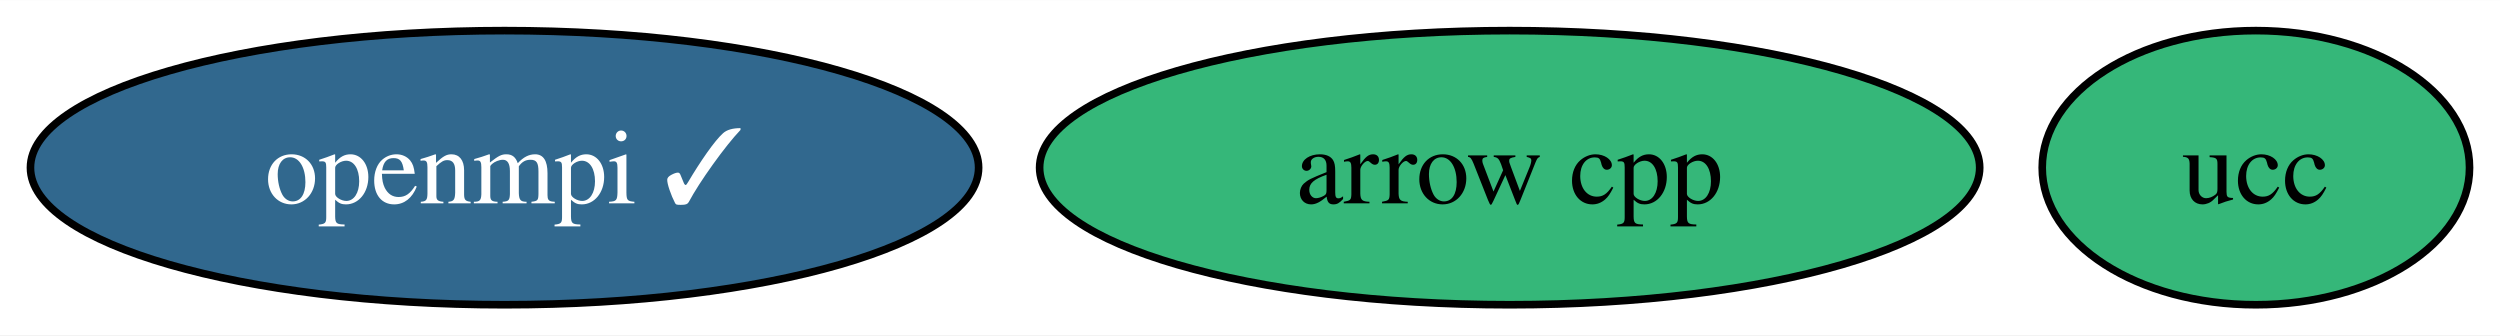
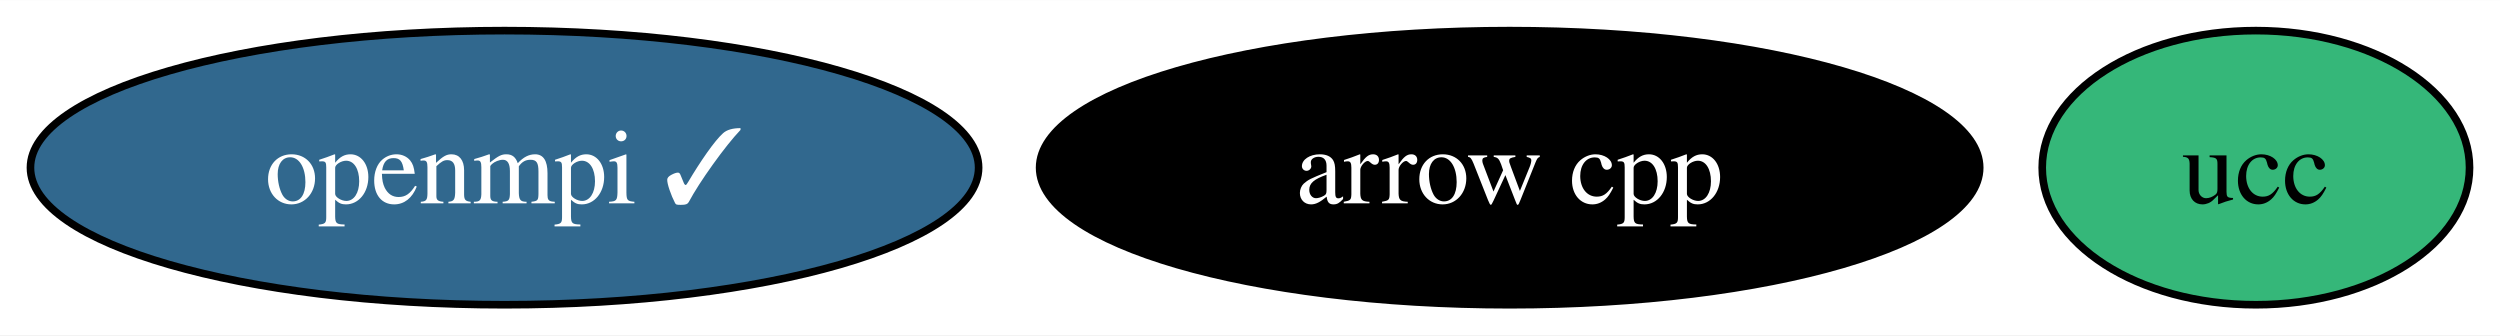
<svg xmlns="http://www.w3.org/2000/svg" xmlns:xlink="http://www.w3.org/1999/xlink" width="328pt" height="44pt" viewBox="0.00 0.00 328.32 44.00">
  <g id="graph0" class="graph" transform="scale(1 1) rotate(0) translate(4 40)">
    <polygon fill="white" stroke="none" points="-4,4 -4,-40 324.32,-40 324.32,4 -4,4" />
    <g id="node1" class="node">
      <g id="a_node1">
        <a xlink:href="https://github.com/conda-forge/arrow-cpp-feedstock" xlink:title="arrow cpp">
-           <ellipse fill="#35b779" stroke="black" cx="194.26" cy="-18" rx="61.73" ry="18" />
-           <text text-anchor="middle" x="194.26" y="-13.32" font-family="Times,serif" font-size="14.00">arrow cpp</text>
+           <ellipse fill="#000000" stroke="black" cx="194.26" cy="-18" rx="61.73" ry="18" />
+           <text text-anchor="middle" x="194.26" y="-13.32" font-family="Times,serif" font-size="14.00" fill="white">arrow cpp</text>
        </a>
      </g>
    </g>
    <g id="node2" class="node">
      <g id="a_node2">
        <a xlink:href="https://github.com/conda-forge/openmpi-feedstock/pull/154" xlink:title="openmpi ✓">
          <ellipse fill="#31688e" stroke="black" cx="62.26" cy="-18" rx="62.26" ry="18" />
          <text text-anchor="middle" x="62.26" y="-13.32" font-family="Times,serif" font-size="14.00" fill="white">openmpi ✓</text>
        </a>
      </g>
    </g>
    <g id="node3" class="node">
      <g id="a_node3">
        <a xlink:href="https://github.com/conda-forge/ucc-feedstock" xlink:title="ucc">
          <ellipse fill="#35b779" stroke="black" cx="292.26" cy="-18" rx="28.06" ry="18" />
          <text text-anchor="middle" x="292.26" y="-13.32" font-family="Times,serif" font-size="14.00">ucc</text>
        </a>
      </g>
    </g>
  </g>
</svg>
